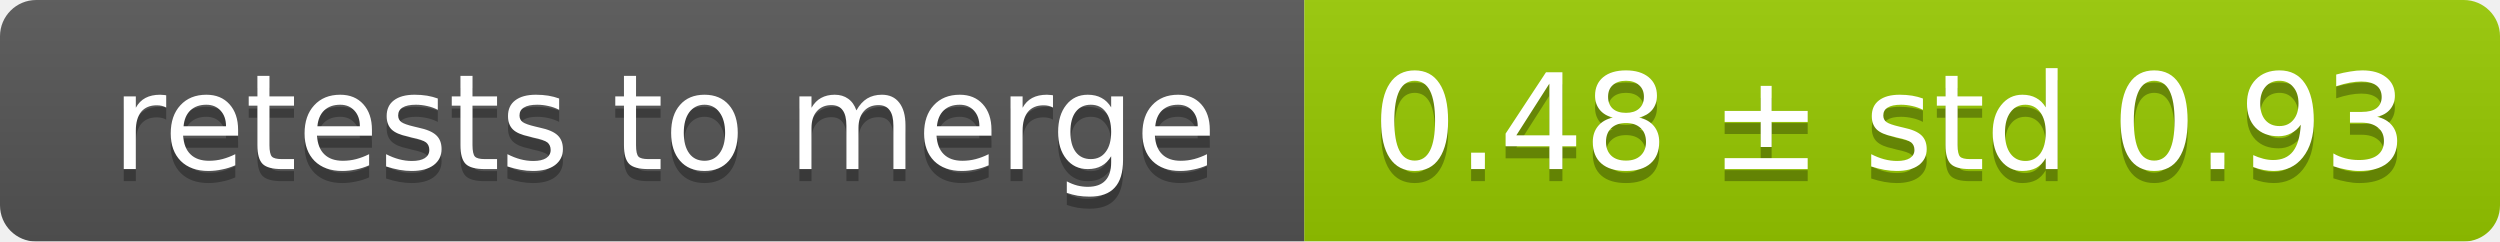
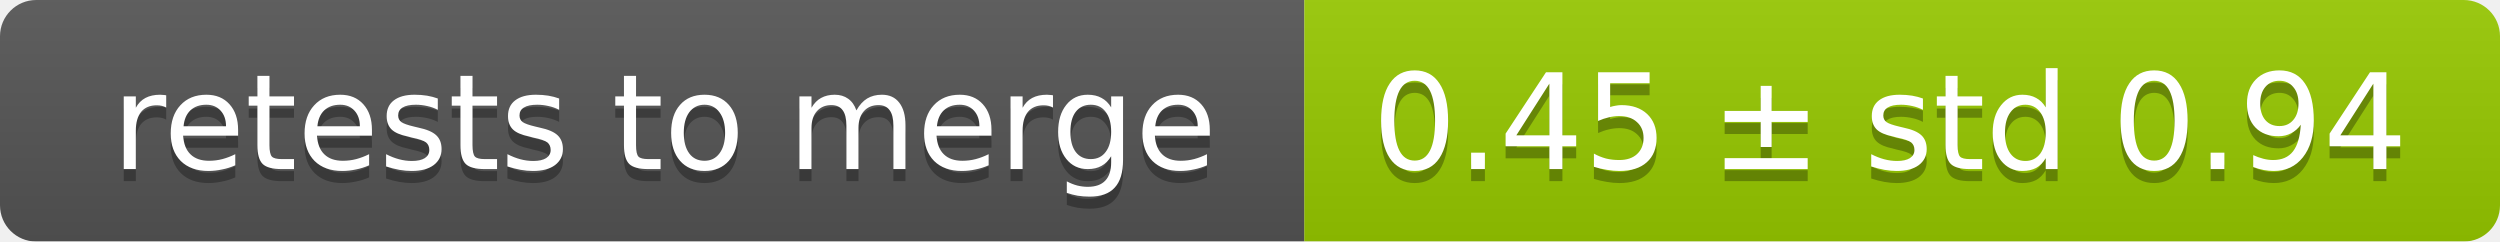
<svg xmlns="http://www.w3.org/2000/svg" width="207" height="20">
  <linearGradient id="smooth" x2="0" y2="100%">
    <stop offset="0" stop-color="#bbb" stop-opacity=".1" />
    <stop offset="1" stop-opacity=".1" />
  </linearGradient>
  <mask id="round">
    <rect width="207" height="20" rx="3" fill="#fff" />
  </mask>
  <g mask="url(#round)">
    <rect width="108" height="20" fill="#555" />
    <rect x="108" width="99" height="20" fill="#97ca00" />
    <rect width="207" height="20" fill="url(#smooth)" />
  </g>
  <g fill="#fff" text-anchor="middle" font-family="DejaVu Sans,Verdana,Geneva,sans-serif" font-size="11">
    <text x="55" y="15" fill="#010101" fill-opacity=".3">retests to merge</text>
    <text x="55" y="14">retests to merge</text>
-     <text x="156.5" y="15" fill="#010101" fill-opacity=".3">0.48 ± std 0.93</text>
-     <text x="156.5" y="14">0.48 ± std 0.93</text>
+     <text x="156.5" y="15" fill="#010101" fill-opacity=".3">0.45 ± std 0.94</text>
+     <text x="156.5" y="14">0.45 ± std 0.94</text>
  </g>
</svg>
